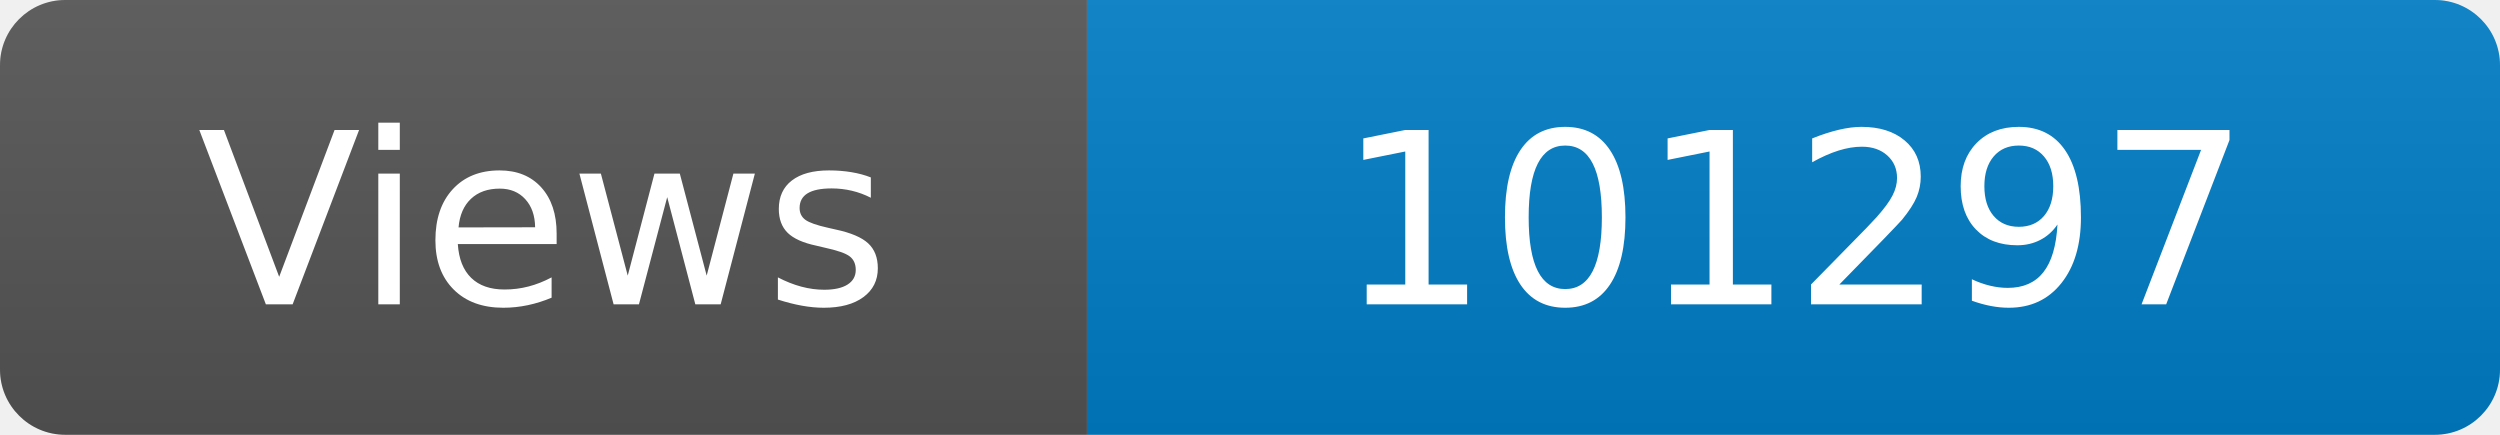
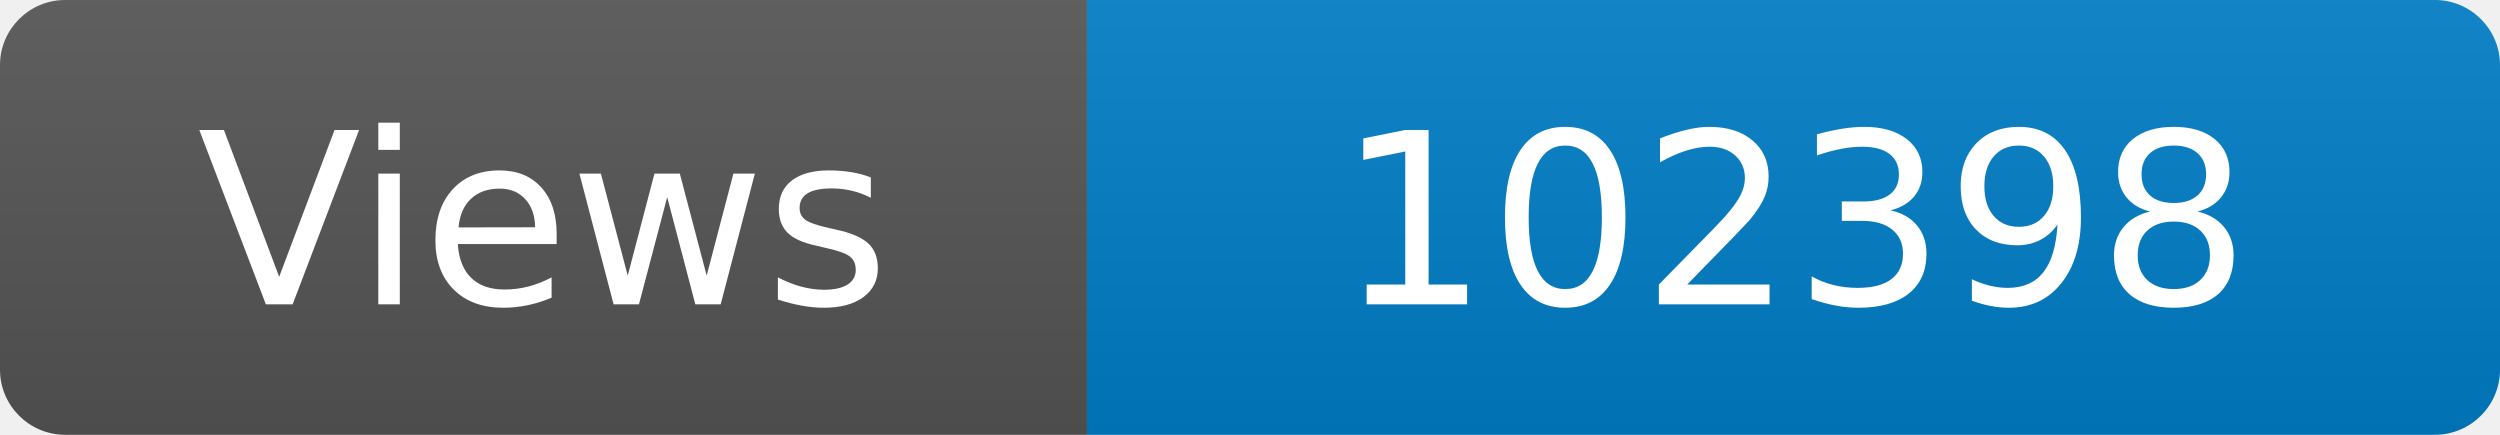
<svg xmlns="http://www.w3.org/2000/svg" width="115" height="20" role="img" aria-label="Maintained?: yes">
  <linearGradient id="s" x2="0" y2="100%">
    <stop offset="0" stop-color="#bbb" stop-opacity=".1" />
    <stop offset="1" stop-opacity=".1" />
  </linearGradient>
  <clipPath id="r">
    <rect width="115" height="20" rx="3" fill="#fff" />
  </clipPath>
  <g clip-path="url(#r)">
    <rect width="50" height="20" fill="#555" />
    <rect x="50" width="160" height="20" fill="#007ec6" />
    <rect width="115" height="20" fill="url(#s)" />
  </g>
  <g fill="#fff" text-anchor="middle" font-family="Verdana,Geneva,DejaVu Sans,sans-serif" font-size="110">
    <text x="250" y="140" transform="scale(.1)" fill="#fff">Views</text>
-     <text x="825" y="140" transform="scale(.1)" fill="#fff">101297</text>
+     <text x="825" y="140" transform="scale(.1)" fill="#fff">102398</text>
  </g>
</svg>
